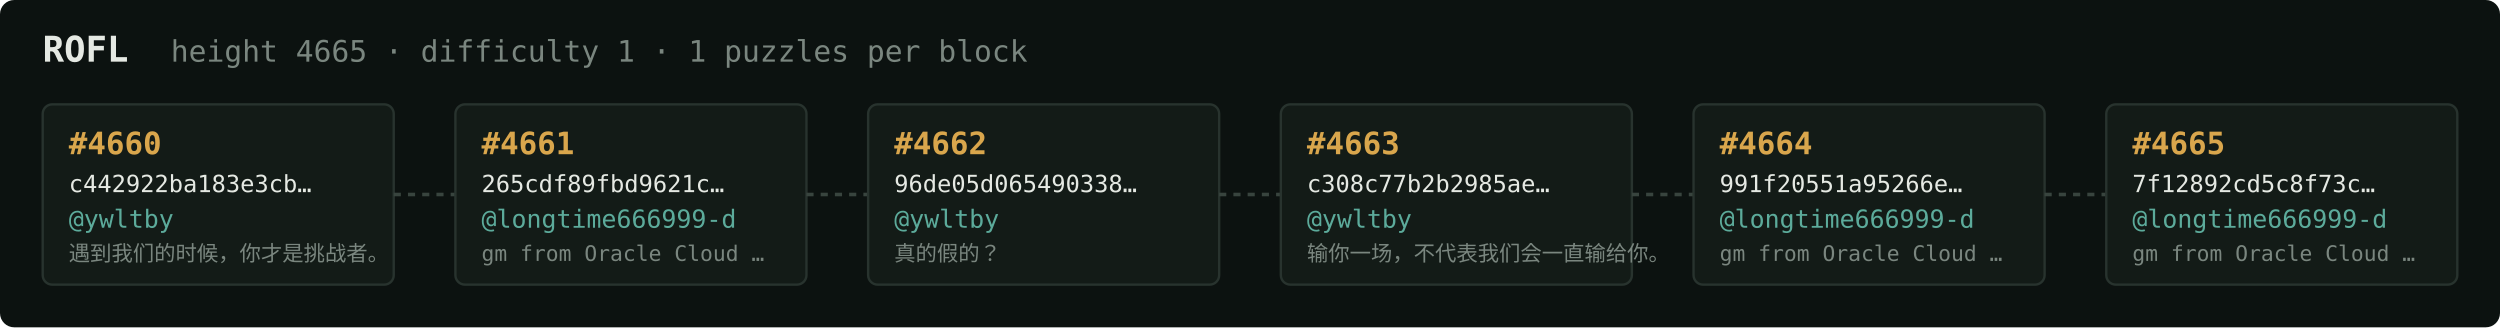
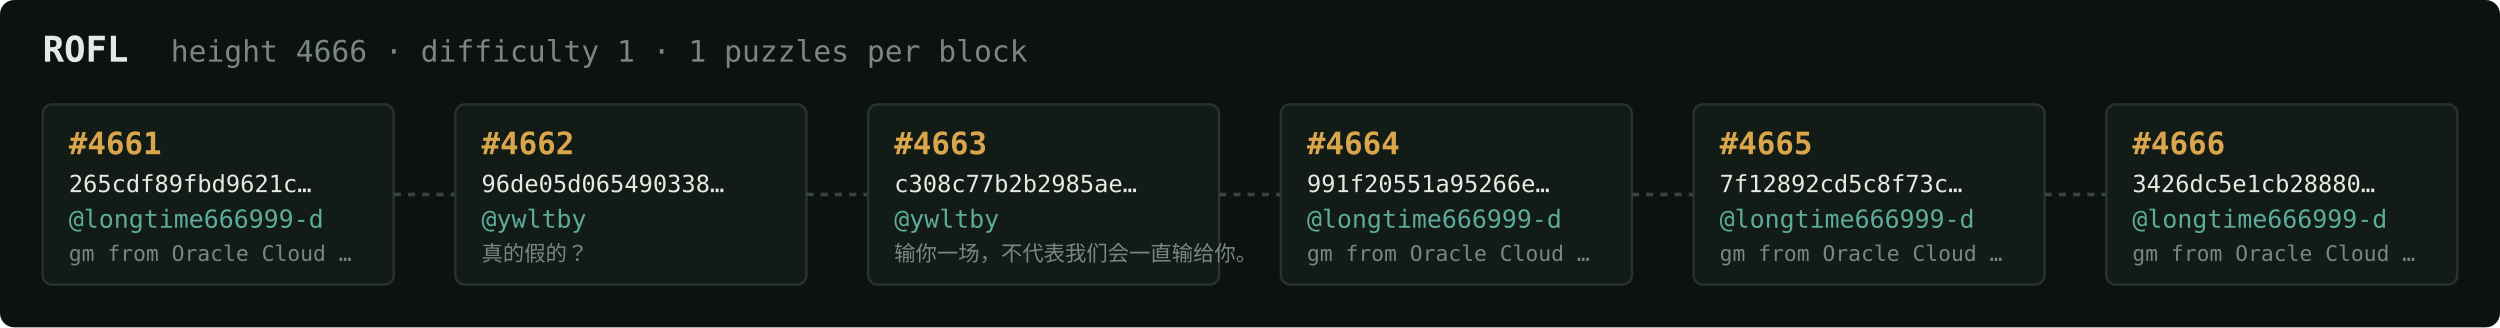
<svg xmlns="http://www.w3.org/2000/svg" width="1054" height="138" viewBox="0 0 1054 138" font-family="ui-monospace,SFMono-Regular,Menlo,monospace">
  <rect fill="#0c1210" width="1054" height="138" rx="6" />
  <text x="18" y="26" fill="#e5e9e3" font-size="15" font-weight="700">ROFL</text>
-   <text x="72" y="26" fill="#7a867f" font-size="12.5">height 4665 · difficulty 1 · 1 puzzles per block</text>
+   <text x="72" y="26" fill="#7a867f" font-size="12.5">height 4666 · difficulty 1 · 1 puzzles per block</text>
  <rect x="18" y="44" width="148" height="76" rx="4" fill="#131b17" stroke="#28332e" stroke-width="1" />
-   <text x="29" y="65" fill="#d9a64c" font-size="13" font-weight="700">#4660</text>
-   <text x="29" y="81" fill="#e5e9e3" font-size="10">c442922ba183e3cb…</text>
-   <text x="29" y="96" fill="#5cab9b" font-size="10.5">@ywltby</text>
-   <text x="29" y="110" fill="#7a867f" font-size="9">遇到我们的时候，你才是挑战者。</text>
+   <text x="29" y="65" fill="#d9a64c" font-size="13" font-weight="700">#4661</text>
+   <text x="29" y="81" fill="#e5e9e3" font-size="10">265cdf89fbd9621c…</text>
+   <text x="29" y="96" fill="#5cab9b" font-size="10.5">@longtime666999-d</text>
+   <text x="29" y="110" fill="#7a867f" font-size="9">gm from Oracle Cloud …</text>
  <line x1="166" y1="82.0" x2="192" y2="82.0" stroke="#38443e" stroke-width="1.5" stroke-dasharray="3 3" />
  <rect x="192" y="44" width="148" height="76" rx="4" fill="#131b17" stroke="#28332e" stroke-width="1" />
-   <text x="203" y="65" fill="#d9a64c" font-size="13" font-weight="700">#4661</text>
-   <text x="203" y="81" fill="#e5e9e3" font-size="10">265cdf89fbd9621c…</text>
-   <text x="203" y="96" fill="#5cab9b" font-size="10.5">@longtime666999-d</text>
-   <text x="203" y="110" fill="#7a867f" font-size="9">gm from Oracle Cloud …</text>
+   <text x="203" y="65" fill="#d9a64c" font-size="13" font-weight="700">#4662</text>
+   <text x="203" y="81" fill="#e5e9e3" font-size="10">96de05d065490338…</text>
+   <text x="203" y="96" fill="#5cab9b" font-size="10.5">@ywltby</text>
+   <text x="203" y="110" fill="#7a867f" font-size="9">真的假的？</text>
  <line x1="340" y1="82.0" x2="366" y2="82.0" stroke="#38443e" stroke-width="1.5" stroke-dasharray="3 3" />
  <rect x="366" y="44" width="148" height="76" rx="4" fill="#131b17" stroke="#28332e" stroke-width="1" />
-   <text x="377" y="65" fill="#d9a64c" font-size="13" font-weight="700">#4662</text>
-   <text x="377" y="81" fill="#e5e9e3" font-size="10">96de05d065490338…</text>
+   <text x="377" y="65" fill="#d9a64c" font-size="13" font-weight="700">#4663</text>
+   <text x="377" y="81" fill="#e5e9e3" font-size="10">c308c77b2b2985ae…</text>
  <text x="377" y="96" fill="#5cab9b" font-size="10.5">@ywltby</text>
-   <text x="377" y="110" fill="#7a867f" font-size="9">真的假的？</text>
+   <text x="377" y="110" fill="#7a867f" font-size="9">输你一场，不代表我们会一直输给你。</text>
  <line x1="514" y1="82.0" x2="540" y2="82.0" stroke="#38443e" stroke-width="1.5" stroke-dasharray="3 3" />
  <rect x="540" y="44" width="148" height="76" rx="4" fill="#131b17" stroke="#28332e" stroke-width="1" />
-   <text x="551" y="65" fill="#d9a64c" font-size="13" font-weight="700">#4663</text>
-   <text x="551" y="81" fill="#e5e9e3" font-size="10">c308c77b2b2985ae…</text>
-   <text x="551" y="96" fill="#5cab9b" font-size="10.5">@ywltby</text>
-   <text x="551" y="110" fill="#7a867f" font-size="9">输你一场，不代表我们会一直输给你。</text>
+   <text x="551" y="65" fill="#d9a64c" font-size="13" font-weight="700">#4664</text>
+   <text x="551" y="81" fill="#e5e9e3" font-size="10">991f20551a95266e…</text>
+   <text x="551" y="96" fill="#5cab9b" font-size="10.5">@longtime666999-d</text>
+   <text x="551" y="110" fill="#7a867f" font-size="9">gm from Oracle Cloud …</text>
  <line x1="688" y1="82.0" x2="714" y2="82.0" stroke="#38443e" stroke-width="1.5" stroke-dasharray="3 3" />
  <rect x="714" y="44" width="148" height="76" rx="4" fill="#131b17" stroke="#28332e" stroke-width="1" />
-   <text x="725" y="65" fill="#d9a64c" font-size="13" font-weight="700">#4664</text>
-   <text x="725" y="81" fill="#e5e9e3" font-size="10">991f20551a95266e…</text>
+   <text x="725" y="65" fill="#d9a64c" font-size="13" font-weight="700">#4665</text>
+   <text x="725" y="81" fill="#e5e9e3" font-size="10">7f12892cd5c8f73c…</text>
  <text x="725" y="96" fill="#5cab9b" font-size="10.5">@longtime666999-d</text>
  <text x="725" y="110" fill="#7a867f" font-size="9">gm from Oracle Cloud …</text>
  <line x1="862" y1="82.0" x2="888" y2="82.0" stroke="#38443e" stroke-width="1.5" stroke-dasharray="3 3" />
  <rect x="888" y="44" width="148" height="76" rx="4" fill="#131b17" stroke="#28332e" stroke-width="1" />
-   <text x="899" y="65" fill="#d9a64c" font-size="13" font-weight="700">#4665</text>
-   <text x="899" y="81" fill="#e5e9e3" font-size="10">7f12892cd5c8f73c…</text>
+   <text x="899" y="65" fill="#d9a64c" font-size="13" font-weight="700">#4666</text>
+   <text x="899" y="81" fill="#e5e9e3" font-size="10">3426dc5e1cb28880…</text>
  <text x="899" y="96" fill="#5cab9b" font-size="10.5">@longtime666999-d</text>
  <text x="899" y="110" fill="#7a867f" font-size="9">gm from Oracle Cloud …</text>
</svg>
